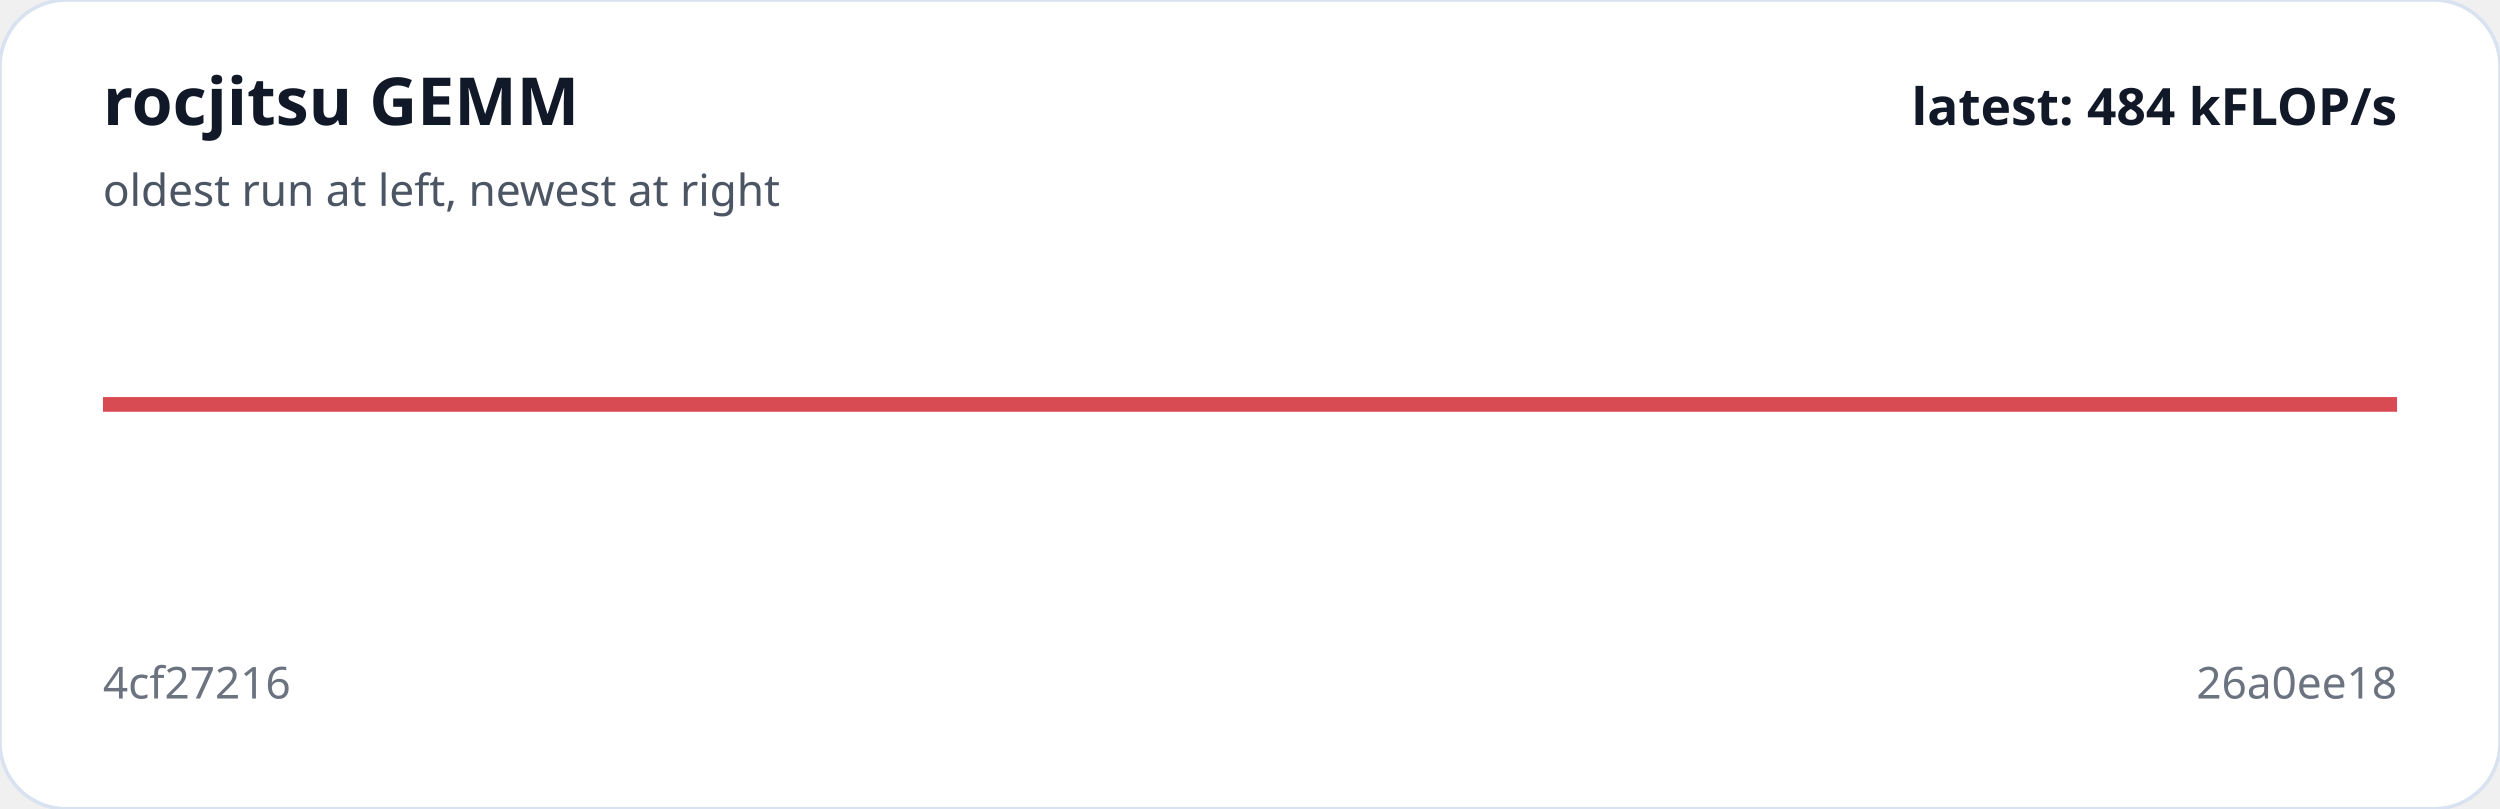
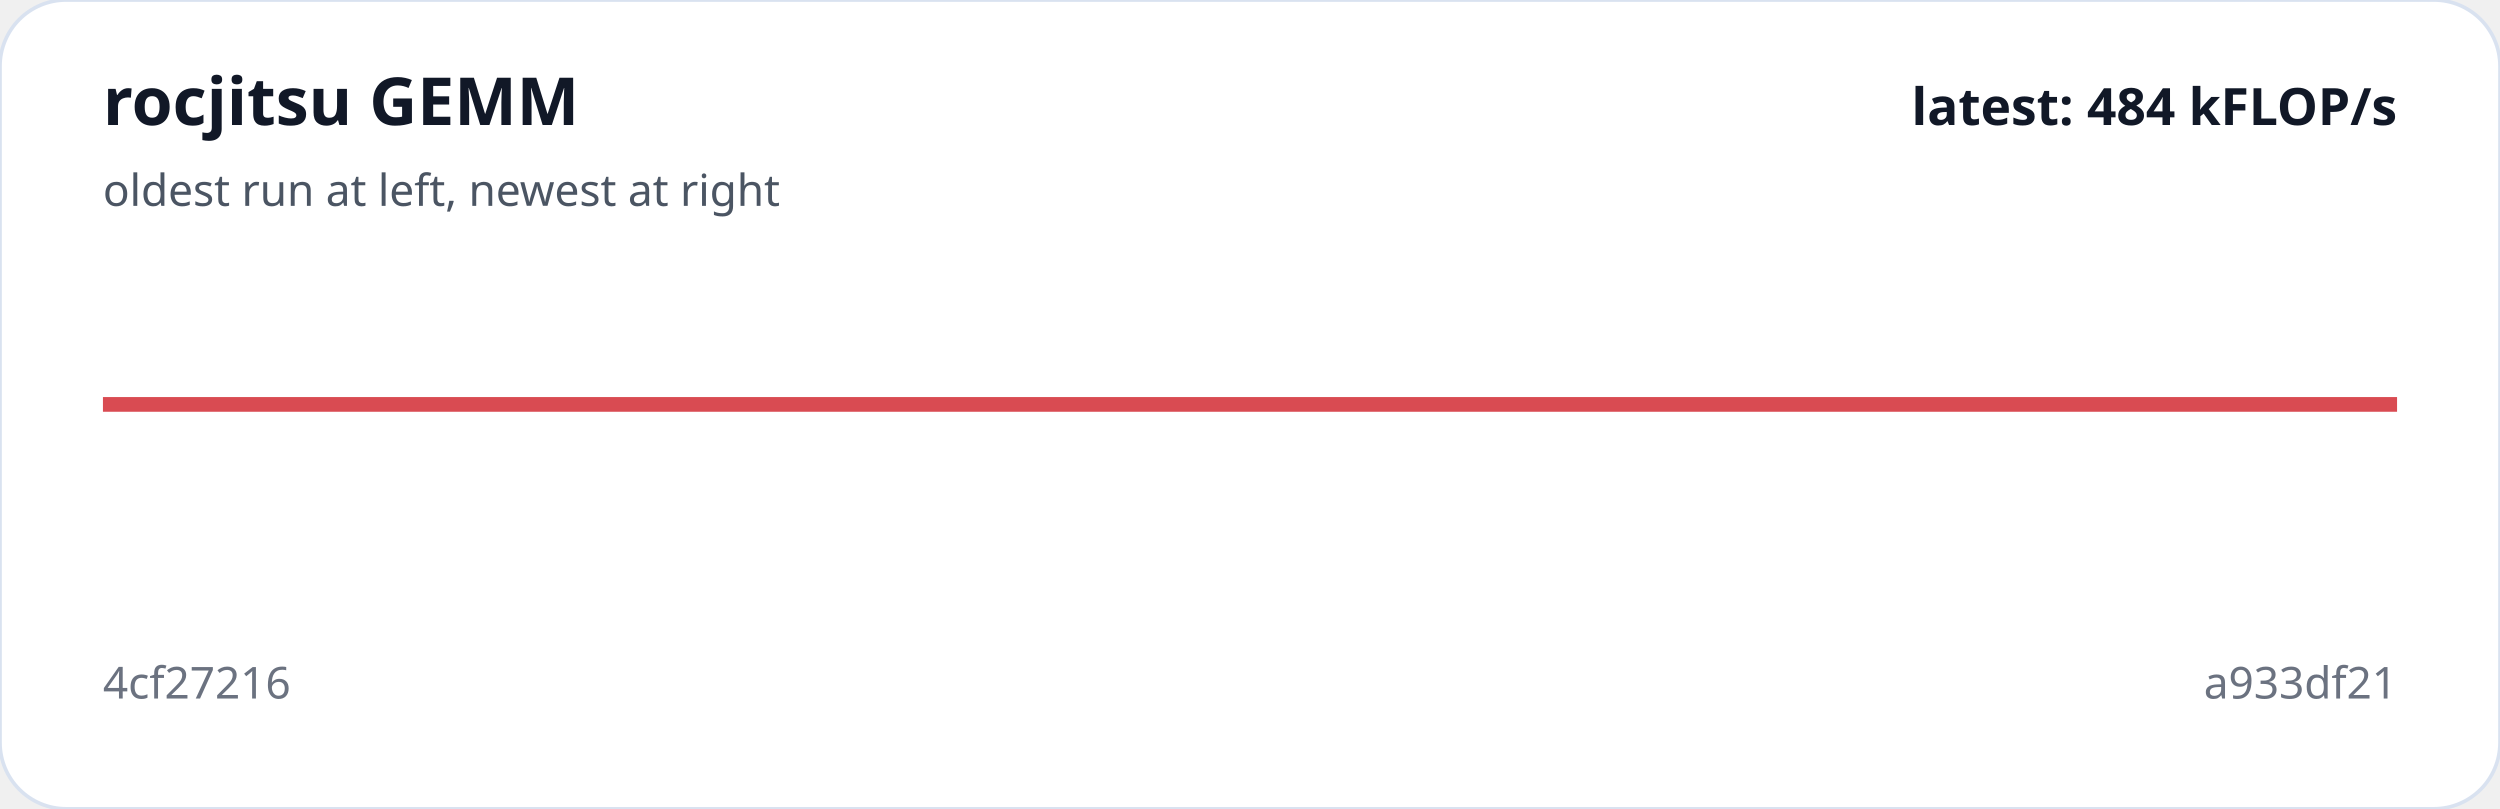
<svg xmlns="http://www.w3.org/2000/svg" viewBox="0 0 680 220" width="100%" role="img" aria-label="rocjitsu GEMM trend">
  <rect width="100%" height="100%" rx="18" fill="#ffffff" stroke="#d9e2f0" />
-   <polyline fill="none" stroke="#d94b52" stroke-width="4" points="28.0,110.0 340.0,110.0 652.0,110.0" />
+   <polyline fill="none" stroke="#d94b52" stroke-width="4" points="28.0,110.0 236.0,110.0 444.0,110.0 652.0,110.0" />
  <text x="28" y="34" fill="#111827" font-family="system-ui,sans-serif" font-size="18" font-weight="700">rocjitsu GEMM</text>
  <text x="28" y="56" fill="#4b5563" font-family="system-ui,sans-serif" font-size="12">oldest run at left, newest at right</text>
  <text x="28" y="190" fill="#6b7280" font-family="system-ui,sans-serif" font-size="12">4cf27216</text>
-   <text x="652" y="190" text-anchor="end" fill="#6b7280" font-family="system-ui,sans-serif" font-size="12">26a0ee18</text>
+   <text x="652" y="190" text-anchor="end" fill="#6b7280" font-family="system-ui,sans-serif" font-size="12">a933df21</text>
  <text x="652" y="34" text-anchor="end" fill="#111827" font-family="system-ui,sans-serif" font-size="14" font-weight="700">latest: 484 kFLOP/s</text>
</svg>
